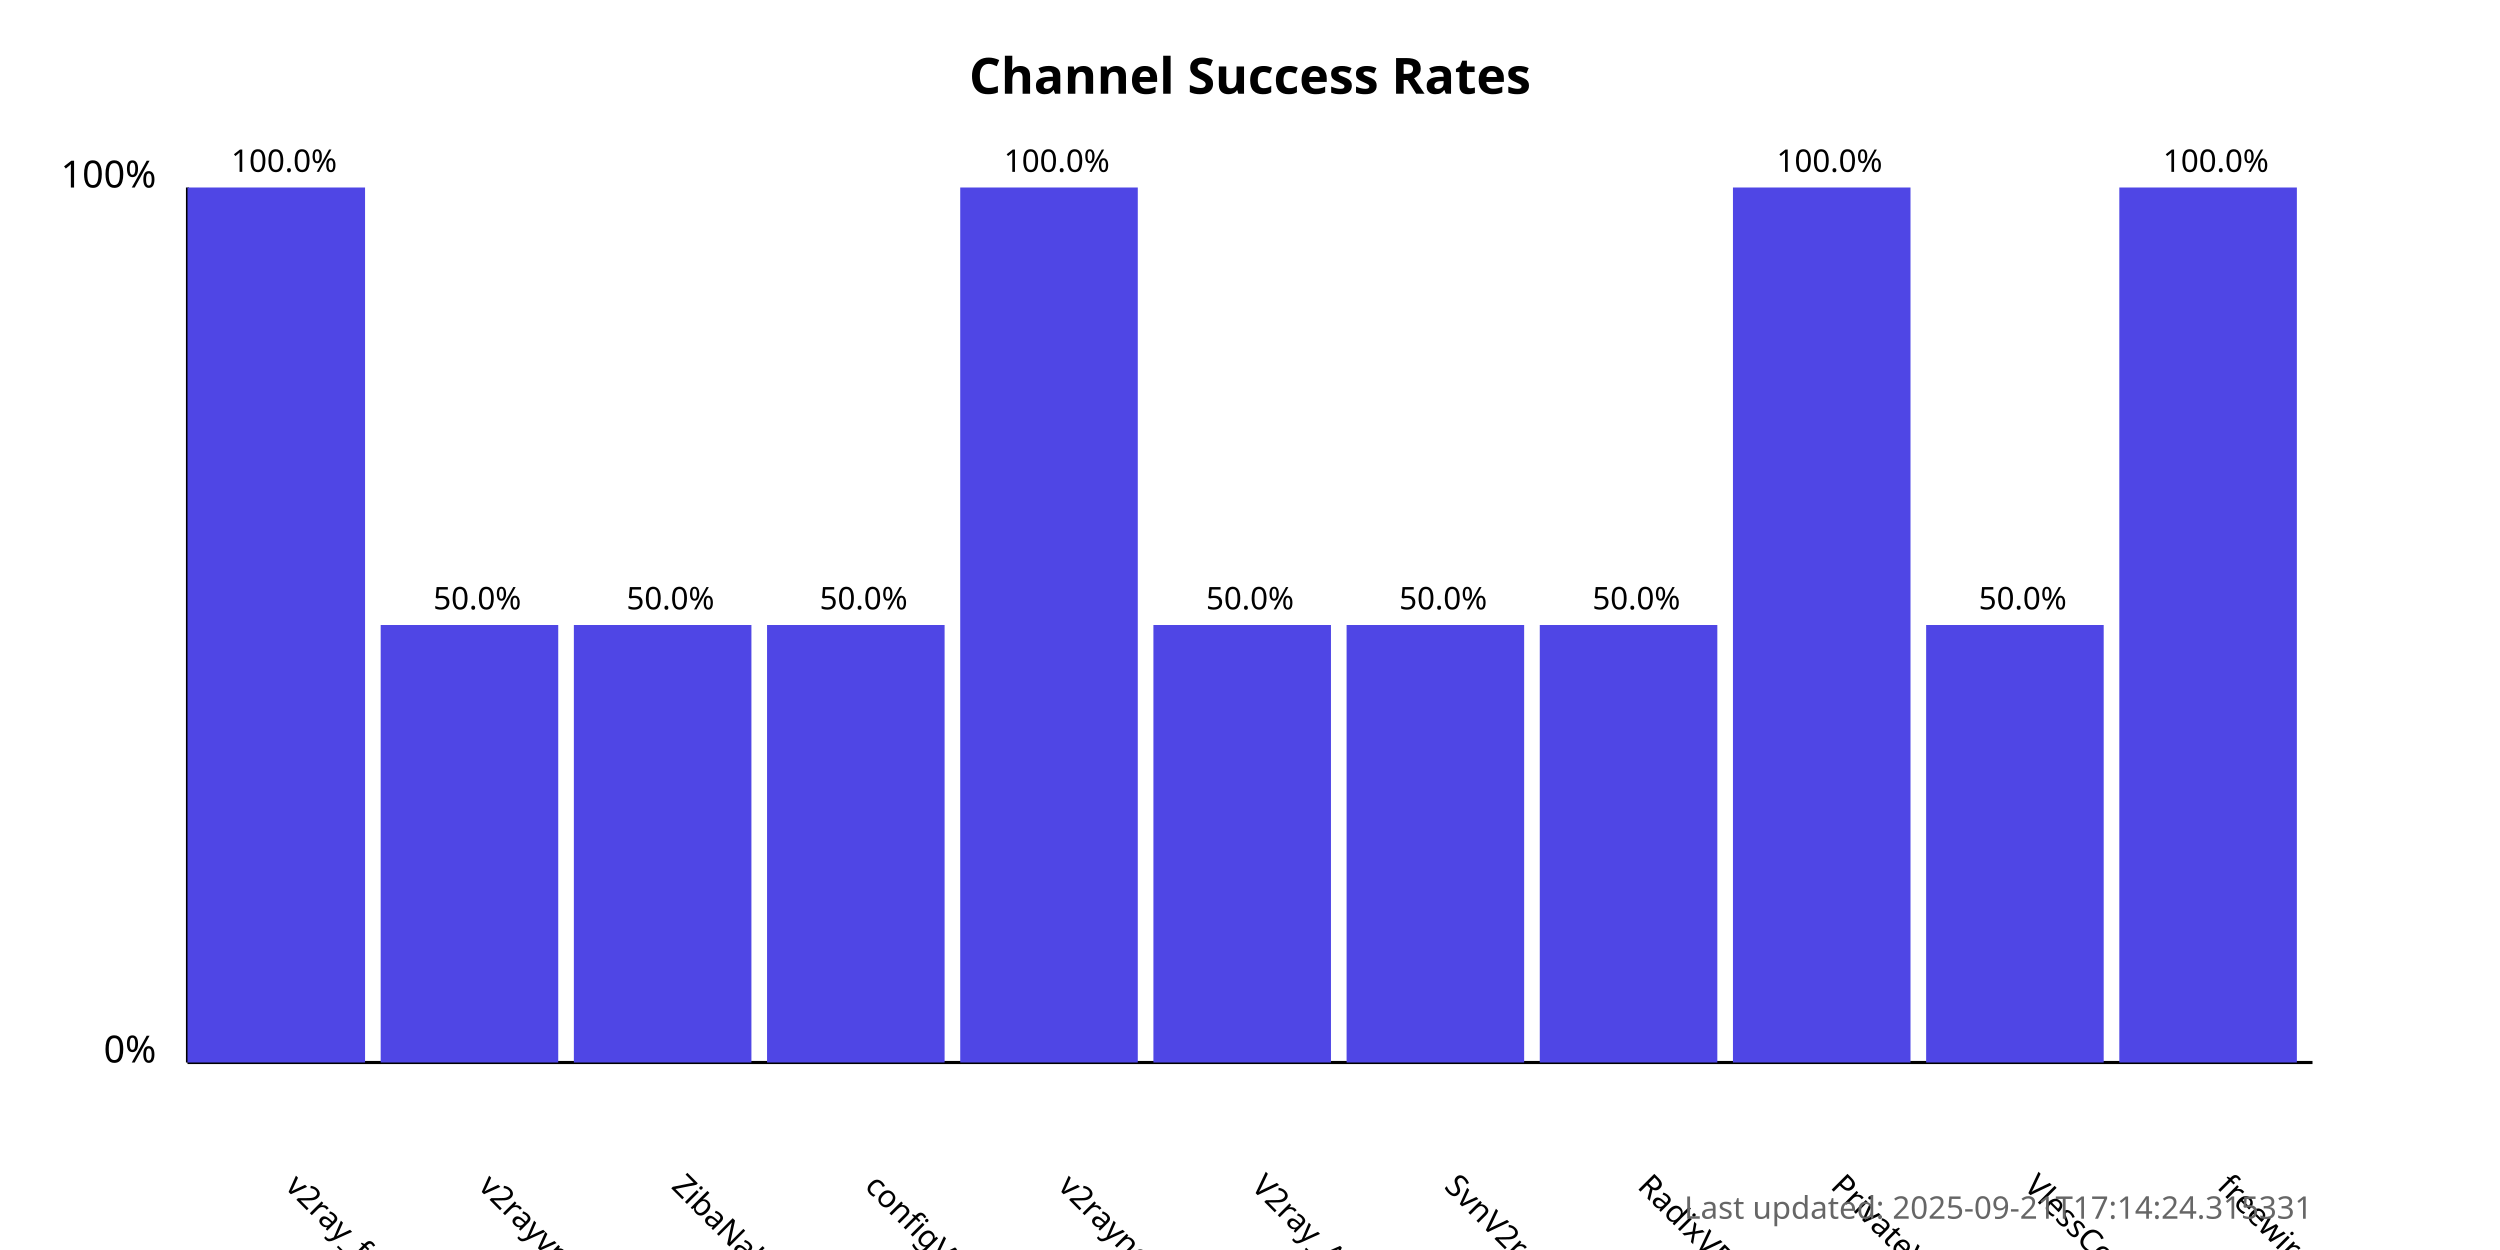
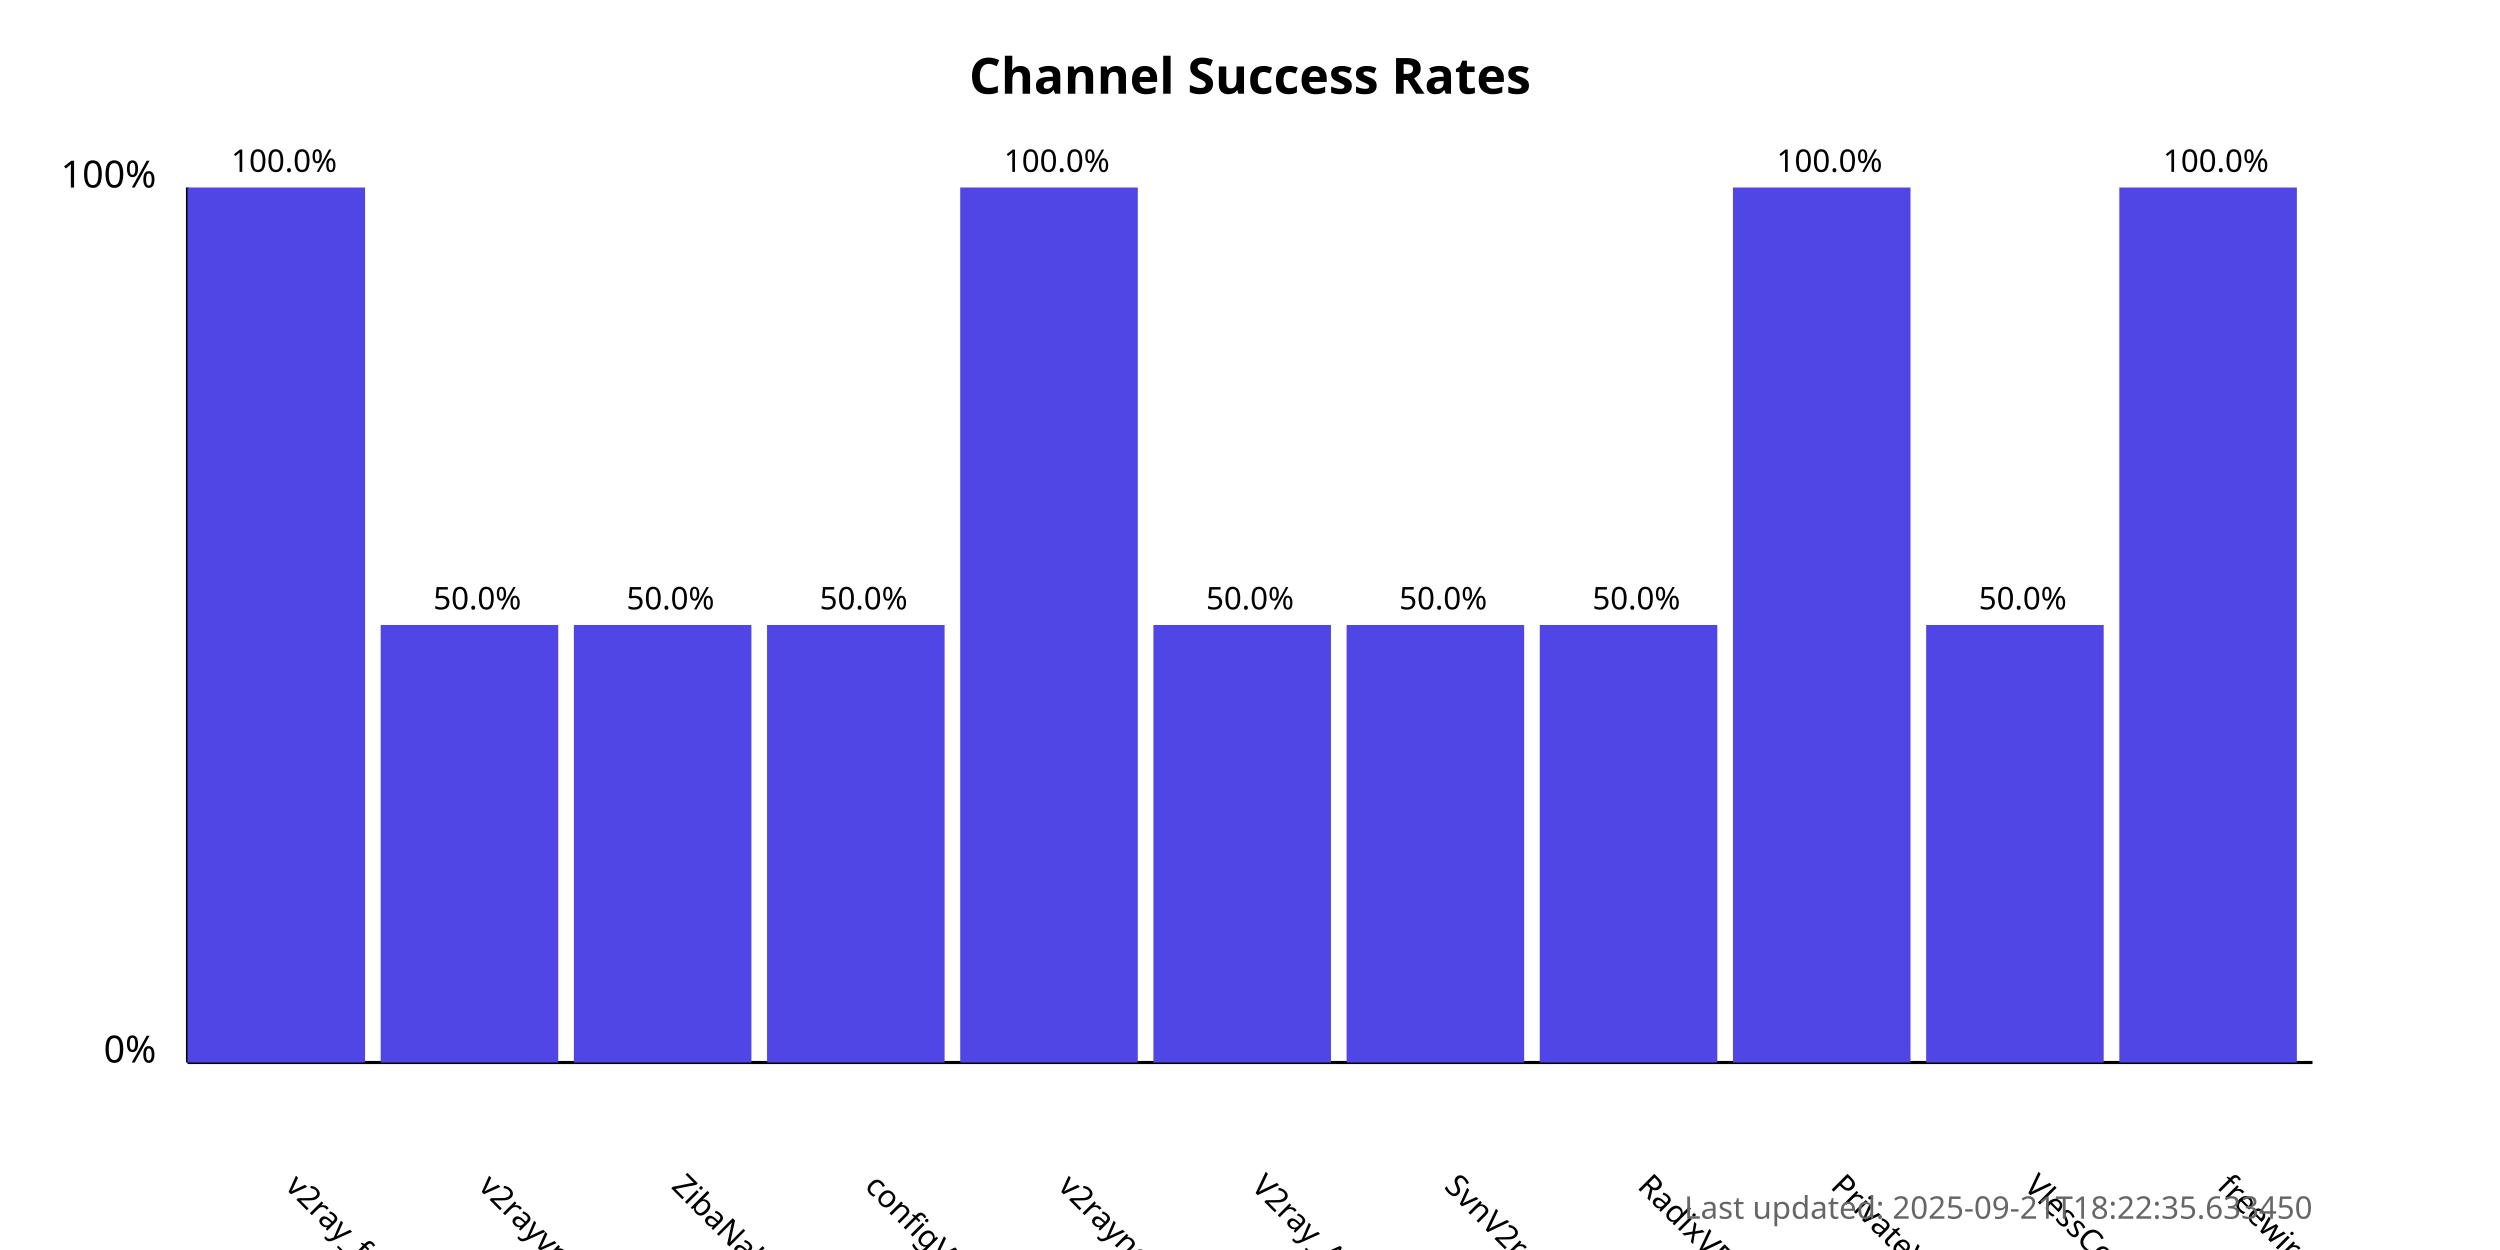
<svg xmlns="http://www.w3.org/2000/svg" width="800" height="400">
  <style>
            .chart-title { font: bold 16px sans-serif; }
            .axis-label { font: 12px sans-serif; }
            .tick-label { font: 10px sans-serif; }
            .bar { fill: #4f46e5; }
            .bar:hover { fill: #6366f1; }
            .timestamp { font: 10px sans-serif; fill: #666; }
        </style>
  <text x="400.0" y="30" text-anchor="middle" class="chart-title">
            Channel Success Rates
        </text>
  <line x1="60" y1="340" x2="60" y2="60" stroke="black" stroke-width="1" />
  <line x1="60" y1="340" x2="740" y2="340" stroke="black" stroke-width="1" />
  <text x="50" y="340" text-anchor="end" class="axis-label">0%</text>
  <text x="50" y="60" text-anchor="end" class="axis-label">100%</text>
  <g>
    <rect x="60" y="60.0" width="56.818" height="280.0" class="bar" />
    <text x="90.909" y="380" transform="rotate(45, 90.90909, 380)" text-anchor="start" class="tick-label">
                v2ray_free_conf
            </text>
    <text x="90.909" y="55.0" text-anchor="middle" class="tick-label">
                100.0%
            </text>
  </g>
  <g>
    <rect x="121.818" y="200.0" width="56.818" height="140.0" class="bar" />
    <text x="152.727" y="380" transform="rotate(45, 152.7273, 380)" text-anchor="start" class="tick-label">
                v2rayvpno
            </text>
    <text x="152.727" y="195.0" text-anchor="middle" class="tick-label">
                50.0%
            </text>
  </g>
  <g>
    <rect x="183.636" y="200.0" width="56.818" height="140.0" class="bar" />
    <text x="214.545" y="380" transform="rotate(45, 214.5455, 380)" text-anchor="start" class="tick-label">
                ZibaNabz
            </text>
    <text x="214.545" y="195.0" text-anchor="middle" class="tick-label">
                50.0%
            </text>
  </g>
  <g>
    <rect x="245.455" y="200.0" width="56.818" height="140.0" class="bar" />
    <text x="276.364" y="380" transform="rotate(45, 276.3636, 380)" text-anchor="start" class="tick-label">
                configV2rayForFree
            </text>
    <text x="276.364" y="195.0" text-anchor="middle" class="tick-label">
                50.0%
            </text>
  </g>
  <g>
    <rect x="307.273" y="60.0" width="56.818" height="280.0" class="bar" />
    <text x="338.182" y="380" transform="rotate(45, 338.1818, 380)" text-anchor="start" class="tick-label">
                v2rayngvpn
            </text>
    <text x="338.182" y="55.0" text-anchor="middle" class="tick-label">
                100.0%
            </text>
  </g>
  <g>
    <rect x="369.091" y="200.0" width="56.818" height="140.0" class="bar" />
    <text x="400.0" y="380" transform="rotate(45, 400.0, 380)" text-anchor="start" class="tick-label">
                V2ray_Alpha
            </text>
    <text x="400.0" y="195.0" text-anchor="middle" class="tick-label">
                50.0%
            </text>
  </g>
  <g>
    <rect x="430.909" y="200.0" width="56.818" height="140.0" class="bar" />
    <text x="461.818" y="380" transform="rotate(45, 461.8182, 380)" text-anchor="start" class="tick-label">
                SvnV2ray
            </text>
    <text x="461.818" y="195.0" text-anchor="middle" class="tick-label">
                50.0%
            </text>
  </g>
  <g>
    <rect x="492.727" y="200.0" width="56.818" height="140.0" class="bar" />
    <text x="523.636" y="380" transform="rotate(45, 523.6364, 380)" text-anchor="start" class="tick-label">
                RadixVPN
            </text>
    <text x="523.636" y="195.0" text-anchor="middle" class="tick-label">
                50.0%
            </text>
  </g>
  <g>
    <rect x="554.545" y="60.0" width="56.818" height="280.0" class="bar" />
    <text x="585.455" y="380" transform="rotate(45, 585.4545, 380)" text-anchor="start" class="tick-label">
                PrivateVPNs
            </text>
    <text x="585.455" y="55.0" text-anchor="middle" class="tick-label">
                100.0%
            </text>
  </g>
  <g>
    <rect x="616.364" y="200.0" width="56.818" height="140.0" class="bar" />
    <text x="647.273" y="380" transform="rotate(45, 647.2727, 380)" text-anchor="start" class="tick-label">
                VlessConfig
            </text>
    <text x="647.273" y="195.0" text-anchor="middle" class="tick-label">
                50.0%
            </text>
  </g>
  <g>
    <rect x="678.182" y="60.0" width="56.818" height="280.0" class="bar" />
    <text x="709.091" y="380" transform="rotate(45, 709.0909, 380)" text-anchor="start" class="tick-label">
                freewireguard
            </text>
    <text x="709.091" y="55.0" text-anchor="middle" class="tick-label">
                100.0%
            </text>
  </g>
  <text x="740" y="390" text-anchor="end" class="timestamp">
-             Last updated: 2025-09-21T17:14:24.315331
+             Last updated: 2025-09-21T18:22:35.633450
        </text>
</svg>
